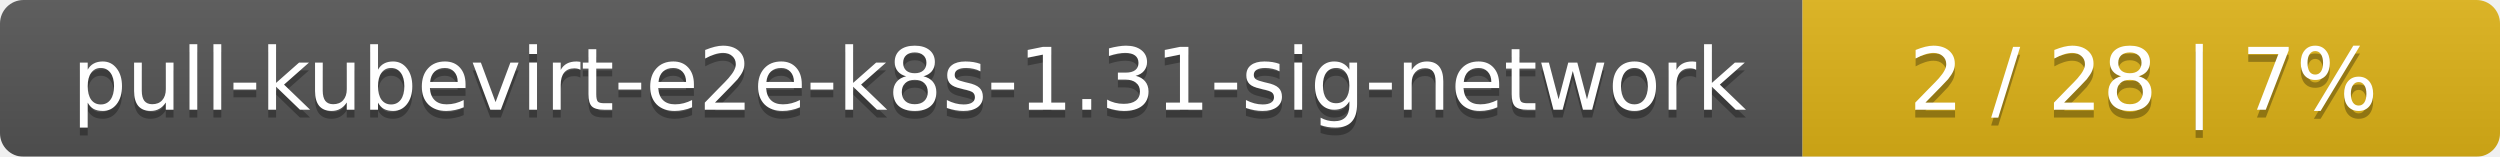
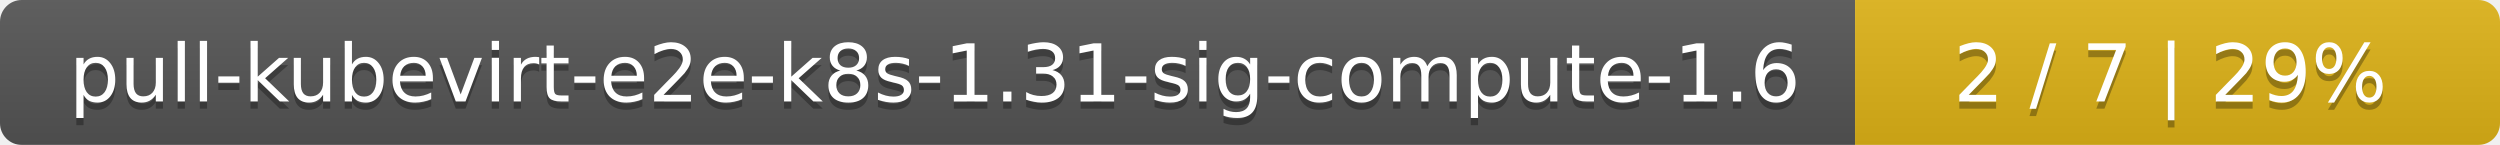
- <svg xmlns="http://www.w3.org/2000/svg" width="319" height="20">
+ <svg xmlns="http://www.w3.org/2000/svg" width="345" height="20">
  <linearGradient id="smooth" x2="0" y2="100%">
    <stop offset="0" stop-color="#bbb" stop-opacity=".1" />
    <stop offset="1" stop-opacity=".1" />
  </linearGradient>
  <mask id="round">
-     <rect width="319" height="20" rx="3" fill="#fff" />
+     <rect width="345" height="20" rx="3" fill="#fff" />
  </mask>
  <g mask="url(#round)">
-     <rect width="230" height="20" fill="#555" />
-     <rect x="230" width="89" height="20" fill="#dfb317" />
-     <rect width="319" height="20" fill="url(#smooth)" />
+     <rect width="256" height="20" fill="#555" />
+     <rect x="256" width="89" height="20" fill="#dfb317" />
+     <rect width="345" height="20" fill="url(#smooth)" />
  </g>
  <g fill="#fff" text-anchor="middle" font-family="DejaVu Sans,Verdana,Geneva,sans-serif" font-size="11">
-     <text x="116" y="15" fill="#010101" fill-opacity=".3">pull-kubevirt-e2e-k8s-1.31-sig-network</text>
-     <text x="116" y="14">pull-kubevirt-e2e-k8s-1.31-sig-network</text>
-     <text x="273.5" y="15" fill="#010101" fill-opacity=".3">2 / 28    |    7%</text>
-     <text x="273.5" y="14">2 / 28    |    7%</text>
+     <text x="129" y="15" fill="#010101" fill-opacity=".3">pull-kubevirt-e2e-k8s-1.31-sig-compute-1.6</text>
+     <text x="129" y="14">pull-kubevirt-e2e-k8s-1.31-sig-compute-1.6</text>
+     <text x="299.5" y="15" fill="#010101" fill-opacity=".3">2 / 7    |    29%</text>
+     <text x="299.5" y="14">2 / 7    |    29%</text>
  </g>
</svg>
